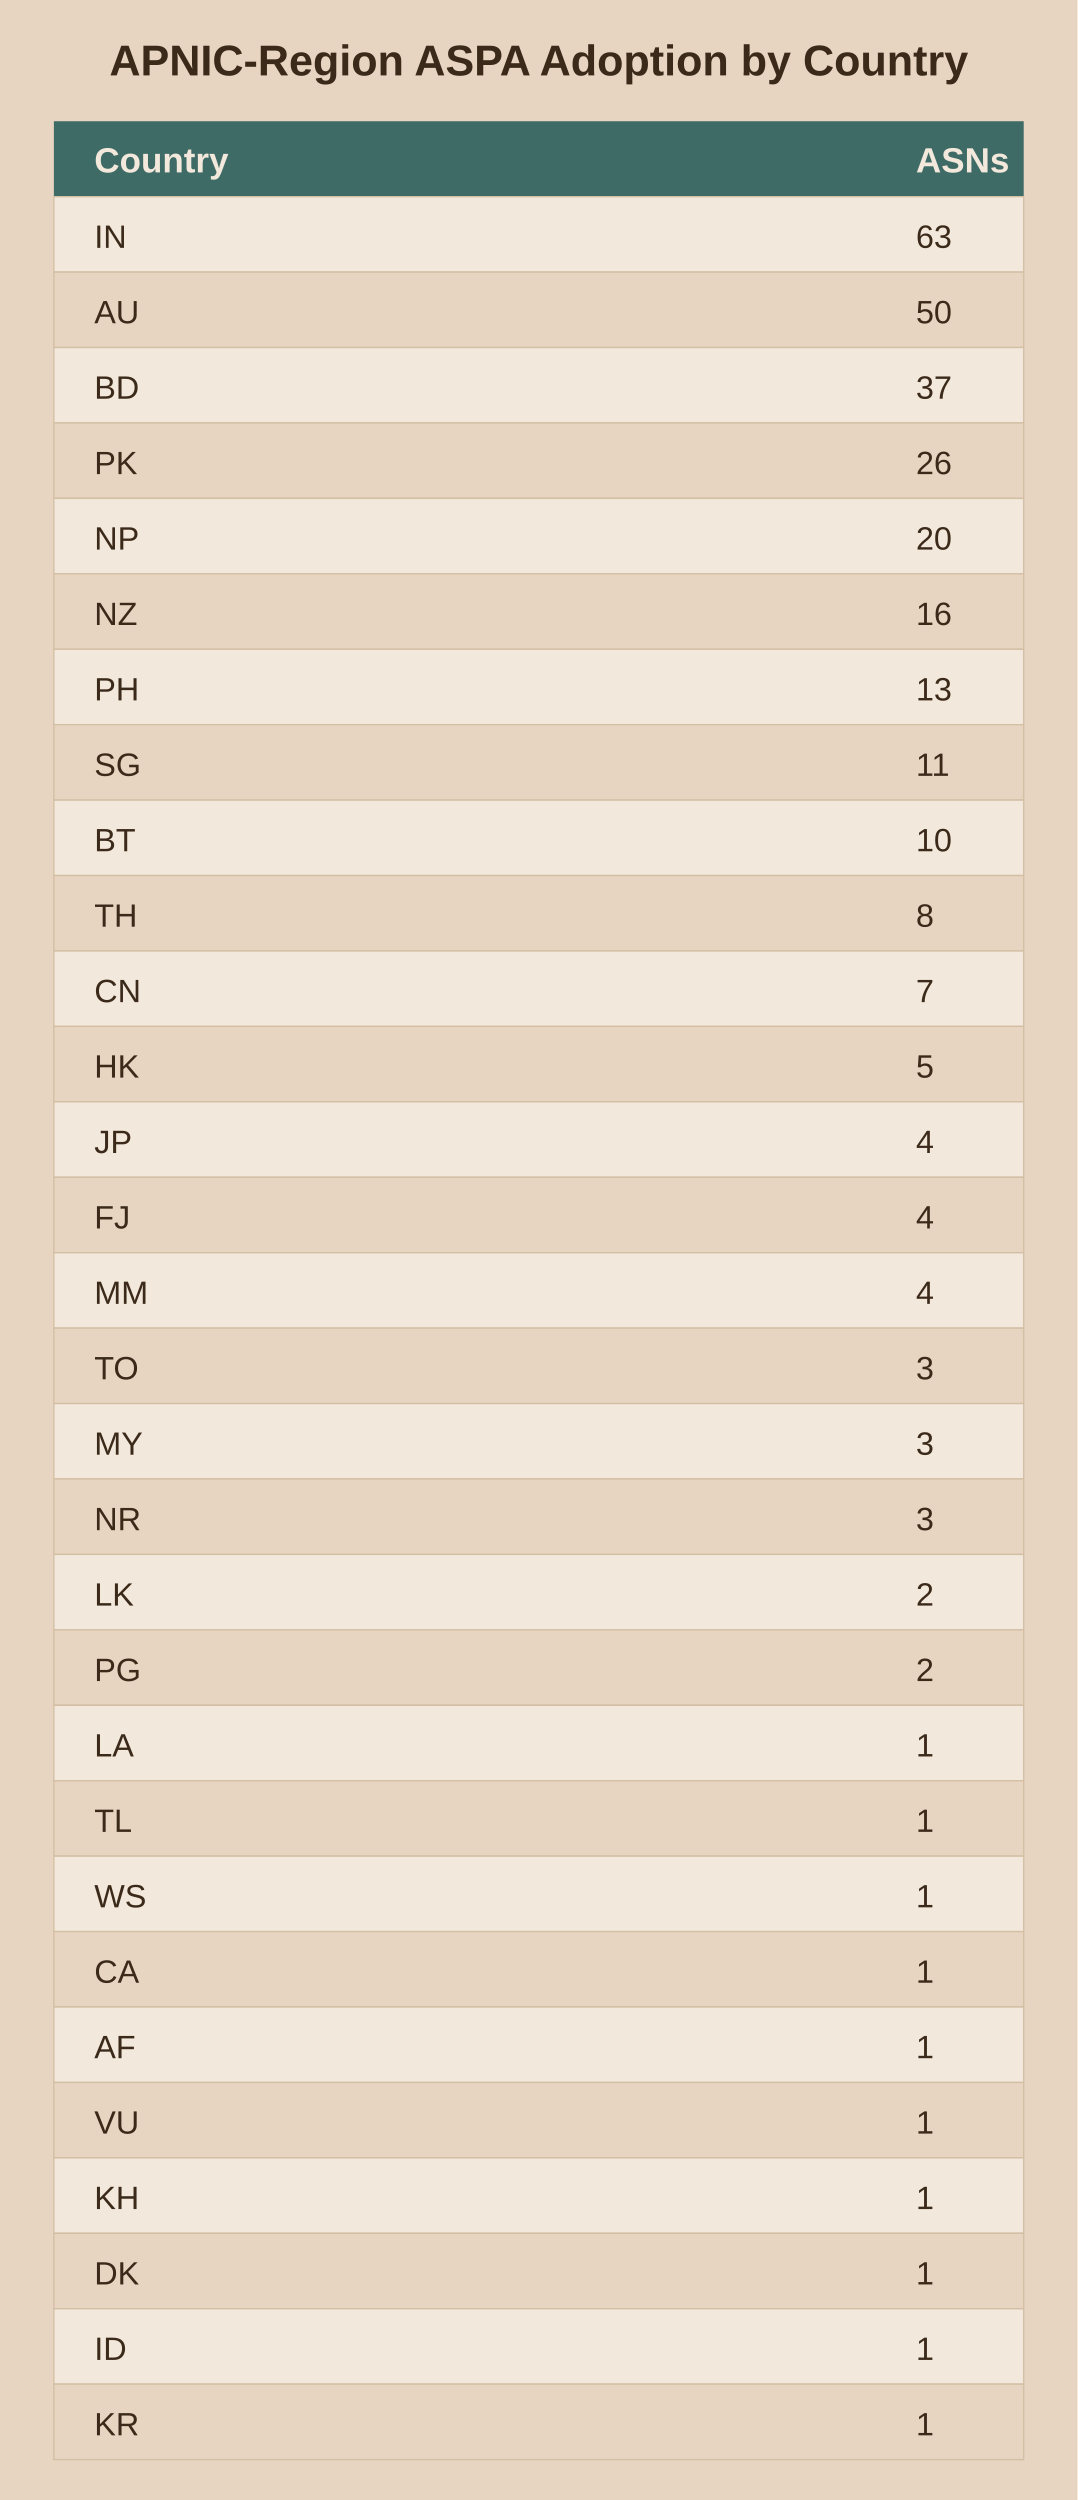
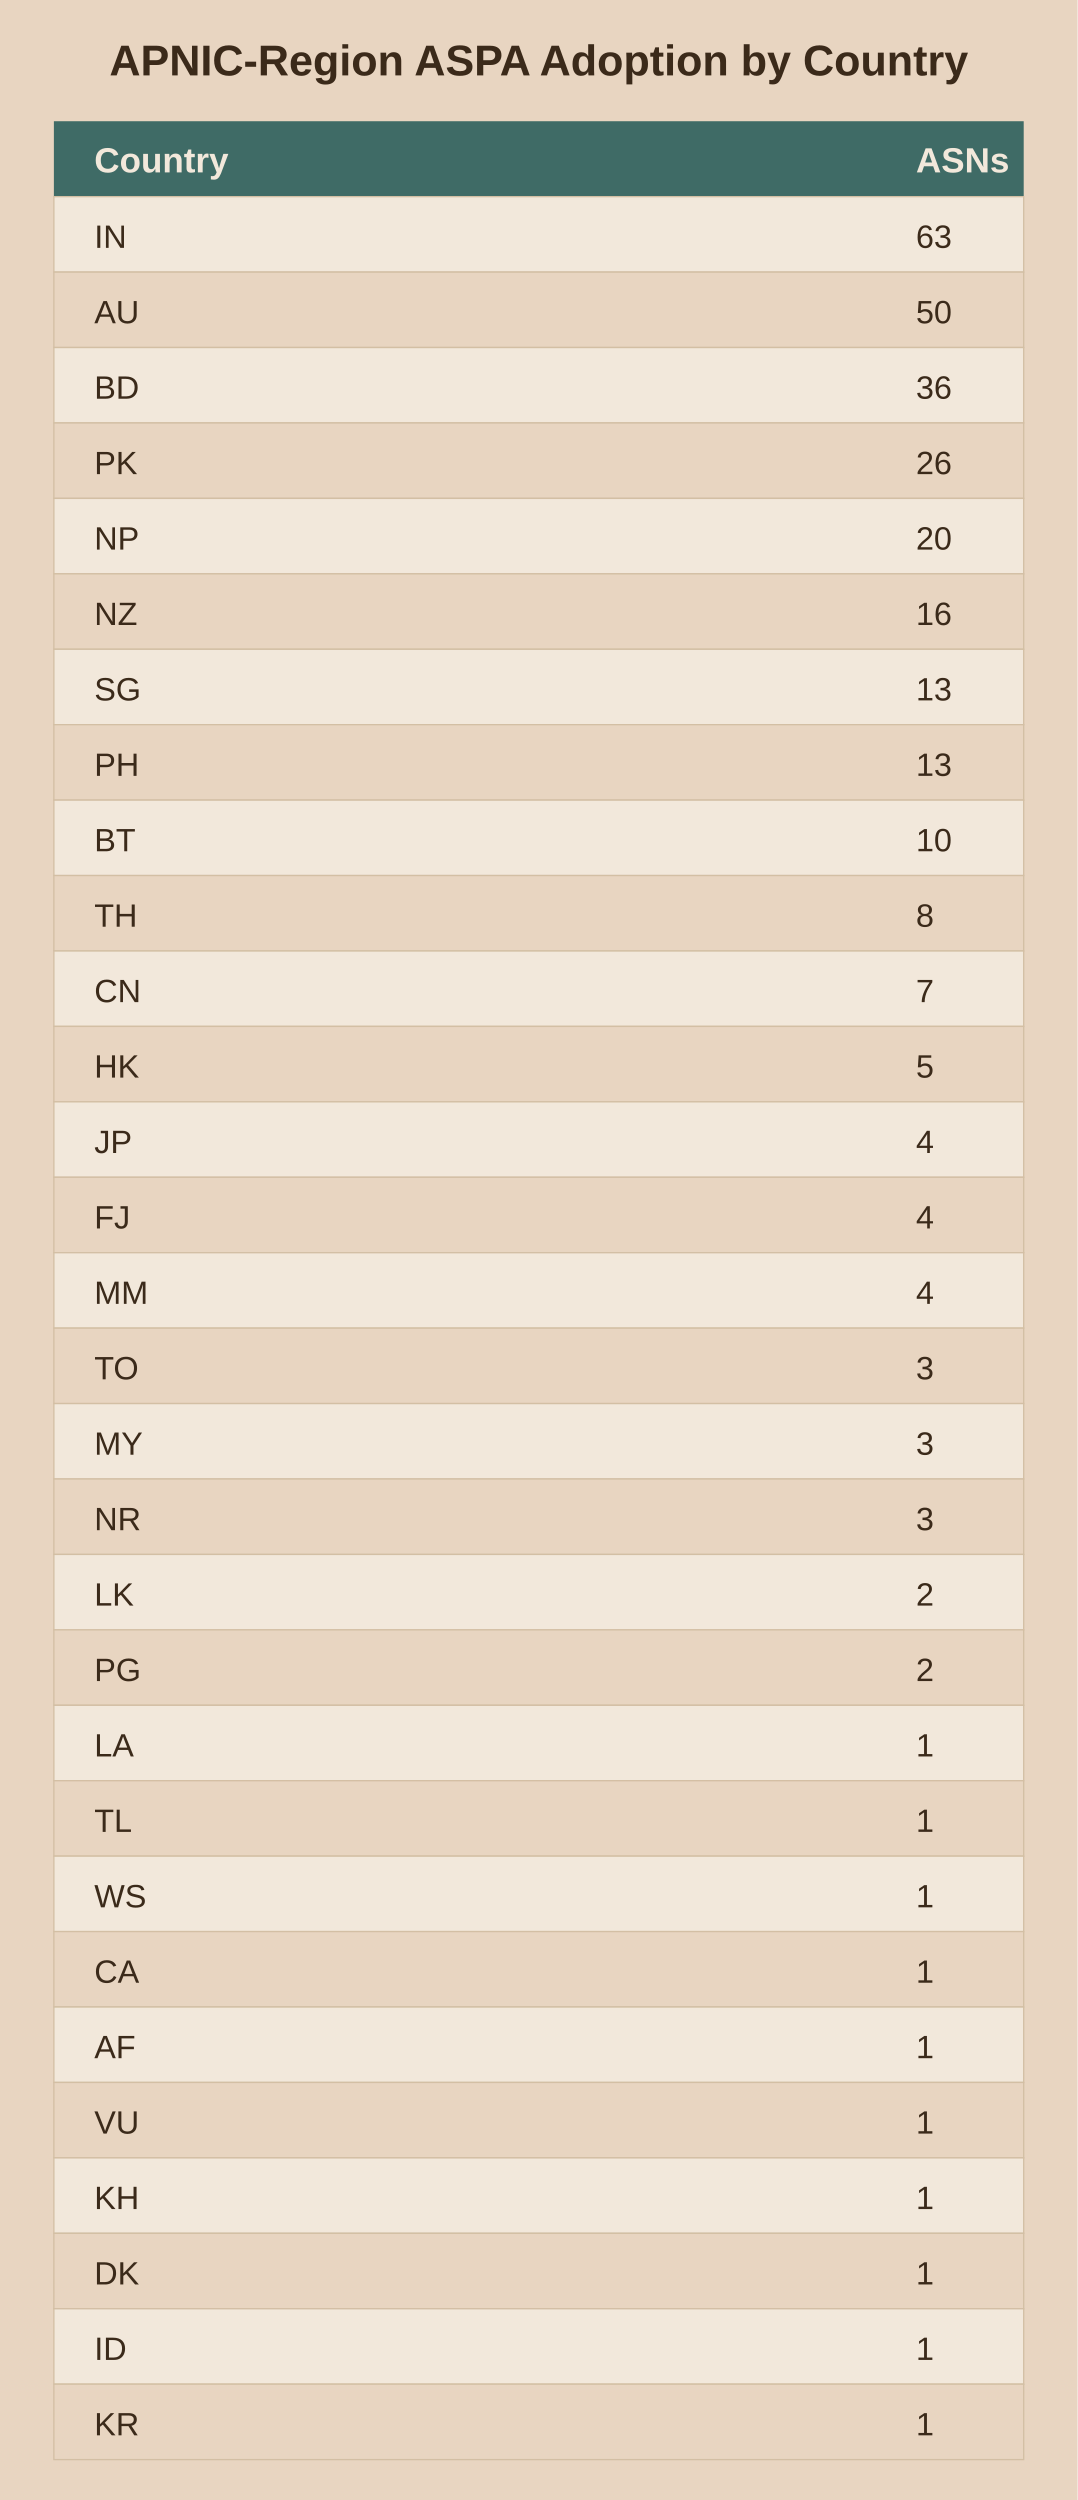
<svg xmlns="http://www.w3.org/2000/svg" viewBox="0 0 400 928">
  <rect width="400" height="928" fill="#e8d5c1" />
  <text x="200.0" y="28" text-anchor="middle" font-family="Arial" font-size="16" font-weight="bold" fill="#3b2a1a">APNIC-Region ASPA Adoption by Country</text>
  <rect x="20" y="45" width="360" height="28" fill="#3f6b66" />
  <text x="35" y="64" font-family="Arial" font-size="13" font-weight="bold" fill="#f2e8db">Country</text>
  <text x="340" y="64" font-family="Arial" font-size="13" font-weight="bold" fill="#f2e8db">ASNs</text>
  <rect x="20" y="73" width="360" height="28" fill="#f2e8db" stroke="#d3bfa4" stroke-width="0.5" />
  <text x="35" y="92" font-family="Arial" font-size="12" fill="#3b2a1a">IN</text>
  <text x="340" y="92" font-family="Arial" font-size="12" fill="#3b2a1a">63</text>
  <rect x="20" y="101" width="360" height="28" fill="#e8d5c1" stroke="#d3bfa4" stroke-width="0.5" />
  <text x="35" y="120" font-family="Arial" font-size="12" fill="#3b2a1a">AU</text>
  <text x="340" y="120" font-family="Arial" font-size="12" fill="#3b2a1a">50</text>
  <rect x="20" y="129" width="360" height="28" fill="#f2e8db" stroke="#d3bfa4" stroke-width="0.5" />
  <text x="35" y="148" font-family="Arial" font-size="12" fill="#3b2a1a">BD</text>
-   <text x="340" y="148" font-family="Arial" font-size="12" fill="#3b2a1a">37</text>
+   <text x="340" y="148" font-family="Arial" font-size="12" fill="#3b2a1a">36</text>
  <rect x="20" y="157" width="360" height="28" fill="#e8d5c1" stroke="#d3bfa4" stroke-width="0.5" />
  <text x="35" y="176" font-family="Arial" font-size="12" fill="#3b2a1a">PK</text>
  <text x="340" y="176" font-family="Arial" font-size="12" fill="#3b2a1a">26</text>
  <rect x="20" y="185" width="360" height="28" fill="#f2e8db" stroke="#d3bfa4" stroke-width="0.5" />
  <text x="35" y="204" font-family="Arial" font-size="12" fill="#3b2a1a">NP</text>
  <text x="340" y="204" font-family="Arial" font-size="12" fill="#3b2a1a">20</text>
  <rect x="20" y="213" width="360" height="28" fill="#e8d5c1" stroke="#d3bfa4" stroke-width="0.5" />
  <text x="35" y="232" font-family="Arial" font-size="12" fill="#3b2a1a">NZ</text>
  <text x="340" y="232" font-family="Arial" font-size="12" fill="#3b2a1a">16</text>
  <rect x="20" y="241" width="360" height="28" fill="#f2e8db" stroke="#d3bfa4" stroke-width="0.5" />
-   <text x="35" y="260" font-family="Arial" font-size="12" fill="#3b2a1a">PH</text>
+   <text x="35" y="260" font-family="Arial" font-size="12" fill="#3b2a1a">SG</text>
  <text x="340" y="260" font-family="Arial" font-size="12" fill="#3b2a1a">13</text>
  <rect x="20" y="269" width="360" height="28" fill="#e8d5c1" stroke="#d3bfa4" stroke-width="0.5" />
-   <text x="35" y="288" font-family="Arial" font-size="12" fill="#3b2a1a">SG</text>
-   <text x="340" y="288" font-family="Arial" font-size="12" fill="#3b2a1a">11</text>
+   <text x="35" y="288" font-family="Arial" font-size="12" fill="#3b2a1a">PH</text>
+   <text x="340" y="288" font-family="Arial" font-size="12" fill="#3b2a1a">13</text>
  <rect x="20" y="297" width="360" height="28" fill="#f2e8db" stroke="#d3bfa4" stroke-width="0.5" />
  <text x="35" y="316" font-family="Arial" font-size="12" fill="#3b2a1a">BT</text>
  <text x="340" y="316" font-family="Arial" font-size="12" fill="#3b2a1a">10</text>
  <rect x="20" y="325" width="360" height="28" fill="#e8d5c1" stroke="#d3bfa4" stroke-width="0.5" />
  <text x="35" y="344" font-family="Arial" font-size="12" fill="#3b2a1a">TH</text>
  <text x="340" y="344" font-family="Arial" font-size="12" fill="#3b2a1a">8</text>
  <rect x="20" y="353" width="360" height="28" fill="#f2e8db" stroke="#d3bfa4" stroke-width="0.5" />
  <text x="35" y="372" font-family="Arial" font-size="12" fill="#3b2a1a">CN</text>
  <text x="340" y="372" font-family="Arial" font-size="12" fill="#3b2a1a">7</text>
  <rect x="20" y="381" width="360" height="28" fill="#e8d5c1" stroke="#d3bfa4" stroke-width="0.5" />
  <text x="35" y="400" font-family="Arial" font-size="12" fill="#3b2a1a">HK</text>
  <text x="340" y="400" font-family="Arial" font-size="12" fill="#3b2a1a">5</text>
  <rect x="20" y="409" width="360" height="28" fill="#f2e8db" stroke="#d3bfa4" stroke-width="0.5" />
  <text x="35" y="428" font-family="Arial" font-size="12" fill="#3b2a1a">JP</text>
  <text x="340" y="428" font-family="Arial" font-size="12" fill="#3b2a1a">4</text>
  <rect x="20" y="437" width="360" height="28" fill="#e8d5c1" stroke="#d3bfa4" stroke-width="0.5" />
  <text x="35" y="456" font-family="Arial" font-size="12" fill="#3b2a1a">FJ</text>
  <text x="340" y="456" font-family="Arial" font-size="12" fill="#3b2a1a">4</text>
  <rect x="20" y="465" width="360" height="28" fill="#f2e8db" stroke="#d3bfa4" stroke-width="0.5" />
  <text x="35" y="484" font-family="Arial" font-size="12" fill="#3b2a1a">MM</text>
  <text x="340" y="484" font-family="Arial" font-size="12" fill="#3b2a1a">4</text>
  <rect x="20" y="493" width="360" height="28" fill="#e8d5c1" stroke="#d3bfa4" stroke-width="0.5" />
  <text x="35" y="512" font-family="Arial" font-size="12" fill="#3b2a1a">TO</text>
  <text x="340" y="512" font-family="Arial" font-size="12" fill="#3b2a1a">3</text>
  <rect x="20" y="521" width="360" height="28" fill="#f2e8db" stroke="#d3bfa4" stroke-width="0.5" />
  <text x="35" y="540" font-family="Arial" font-size="12" fill="#3b2a1a">MY</text>
  <text x="340" y="540" font-family="Arial" font-size="12" fill="#3b2a1a">3</text>
  <rect x="20" y="549" width="360" height="28" fill="#e8d5c1" stroke="#d3bfa4" stroke-width="0.5" />
  <text x="35" y="568" font-family="Arial" font-size="12" fill="#3b2a1a">NR</text>
  <text x="340" y="568" font-family="Arial" font-size="12" fill="#3b2a1a">3</text>
  <rect x="20" y="577" width="360" height="28" fill="#f2e8db" stroke="#d3bfa4" stroke-width="0.5" />
  <text x="35" y="596" font-family="Arial" font-size="12" fill="#3b2a1a">LK</text>
  <text x="340" y="596" font-family="Arial" font-size="12" fill="#3b2a1a">2</text>
  <rect x="20" y="605" width="360" height="28" fill="#e8d5c1" stroke="#d3bfa4" stroke-width="0.5" />
  <text x="35" y="624" font-family="Arial" font-size="12" fill="#3b2a1a">PG</text>
  <text x="340" y="624" font-family="Arial" font-size="12" fill="#3b2a1a">2</text>
  <rect x="20" y="633" width="360" height="28" fill="#f2e8db" stroke="#d3bfa4" stroke-width="0.5" />
  <text x="35" y="652" font-family="Arial" font-size="12" fill="#3b2a1a">LA</text>
  <text x="340" y="652" font-family="Arial" font-size="12" fill="#3b2a1a">1</text>
  <rect x="20" y="661" width="360" height="28" fill="#e8d5c1" stroke="#d3bfa4" stroke-width="0.5" />
  <text x="35" y="680" font-family="Arial" font-size="12" fill="#3b2a1a">TL</text>
  <text x="340" y="680" font-family="Arial" font-size="12" fill="#3b2a1a">1</text>
  <rect x="20" y="689" width="360" height="28" fill="#f2e8db" stroke="#d3bfa4" stroke-width="0.5" />
  <text x="35" y="708" font-family="Arial" font-size="12" fill="#3b2a1a">WS</text>
  <text x="340" y="708" font-family="Arial" font-size="12" fill="#3b2a1a">1</text>
  <rect x="20" y="717" width="360" height="28" fill="#e8d5c1" stroke="#d3bfa4" stroke-width="0.5" />
  <text x="35" y="736" font-family="Arial" font-size="12" fill="#3b2a1a">CA</text>
  <text x="340" y="736" font-family="Arial" font-size="12" fill="#3b2a1a">1</text>
  <rect x="20" y="745" width="360" height="28" fill="#f2e8db" stroke="#d3bfa4" stroke-width="0.5" />
  <text x="35" y="764" font-family="Arial" font-size="12" fill="#3b2a1a">AF</text>
  <text x="340" y="764" font-family="Arial" font-size="12" fill="#3b2a1a">1</text>
  <rect x="20" y="773" width="360" height="28" fill="#e8d5c1" stroke="#d3bfa4" stroke-width="0.5" />
  <text x="35" y="792" font-family="Arial" font-size="12" fill="#3b2a1a">VU</text>
  <text x="340" y="792" font-family="Arial" font-size="12" fill="#3b2a1a">1</text>
  <rect x="20" y="801" width="360" height="28" fill="#f2e8db" stroke="#d3bfa4" stroke-width="0.5" />
  <text x="35" y="820" font-family="Arial" font-size="12" fill="#3b2a1a">KH</text>
  <text x="340" y="820" font-family="Arial" font-size="12" fill="#3b2a1a">1</text>
  <rect x="20" y="829" width="360" height="28" fill="#e8d5c1" stroke="#d3bfa4" stroke-width="0.5" />
  <text x="35" y="848" font-family="Arial" font-size="12" fill="#3b2a1a">DK</text>
  <text x="340" y="848" font-family="Arial" font-size="12" fill="#3b2a1a">1</text>
  <rect x="20" y="857" width="360" height="28" fill="#f2e8db" stroke="#d3bfa4" stroke-width="0.5" />
  <text x="35" y="876" font-family="Arial" font-size="12" fill="#3b2a1a">ID</text>
  <text x="340" y="876" font-family="Arial" font-size="12" fill="#3b2a1a">1</text>
  <rect x="20" y="885" width="360" height="28" fill="#e8d5c1" stroke="#d3bfa4" stroke-width="0.5" />
  <text x="35" y="904" font-family="Arial" font-size="12" fill="#3b2a1a">KR</text>
  <text x="340" y="904" font-family="Arial" font-size="12" fill="#3b2a1a">1</text>
</svg>
